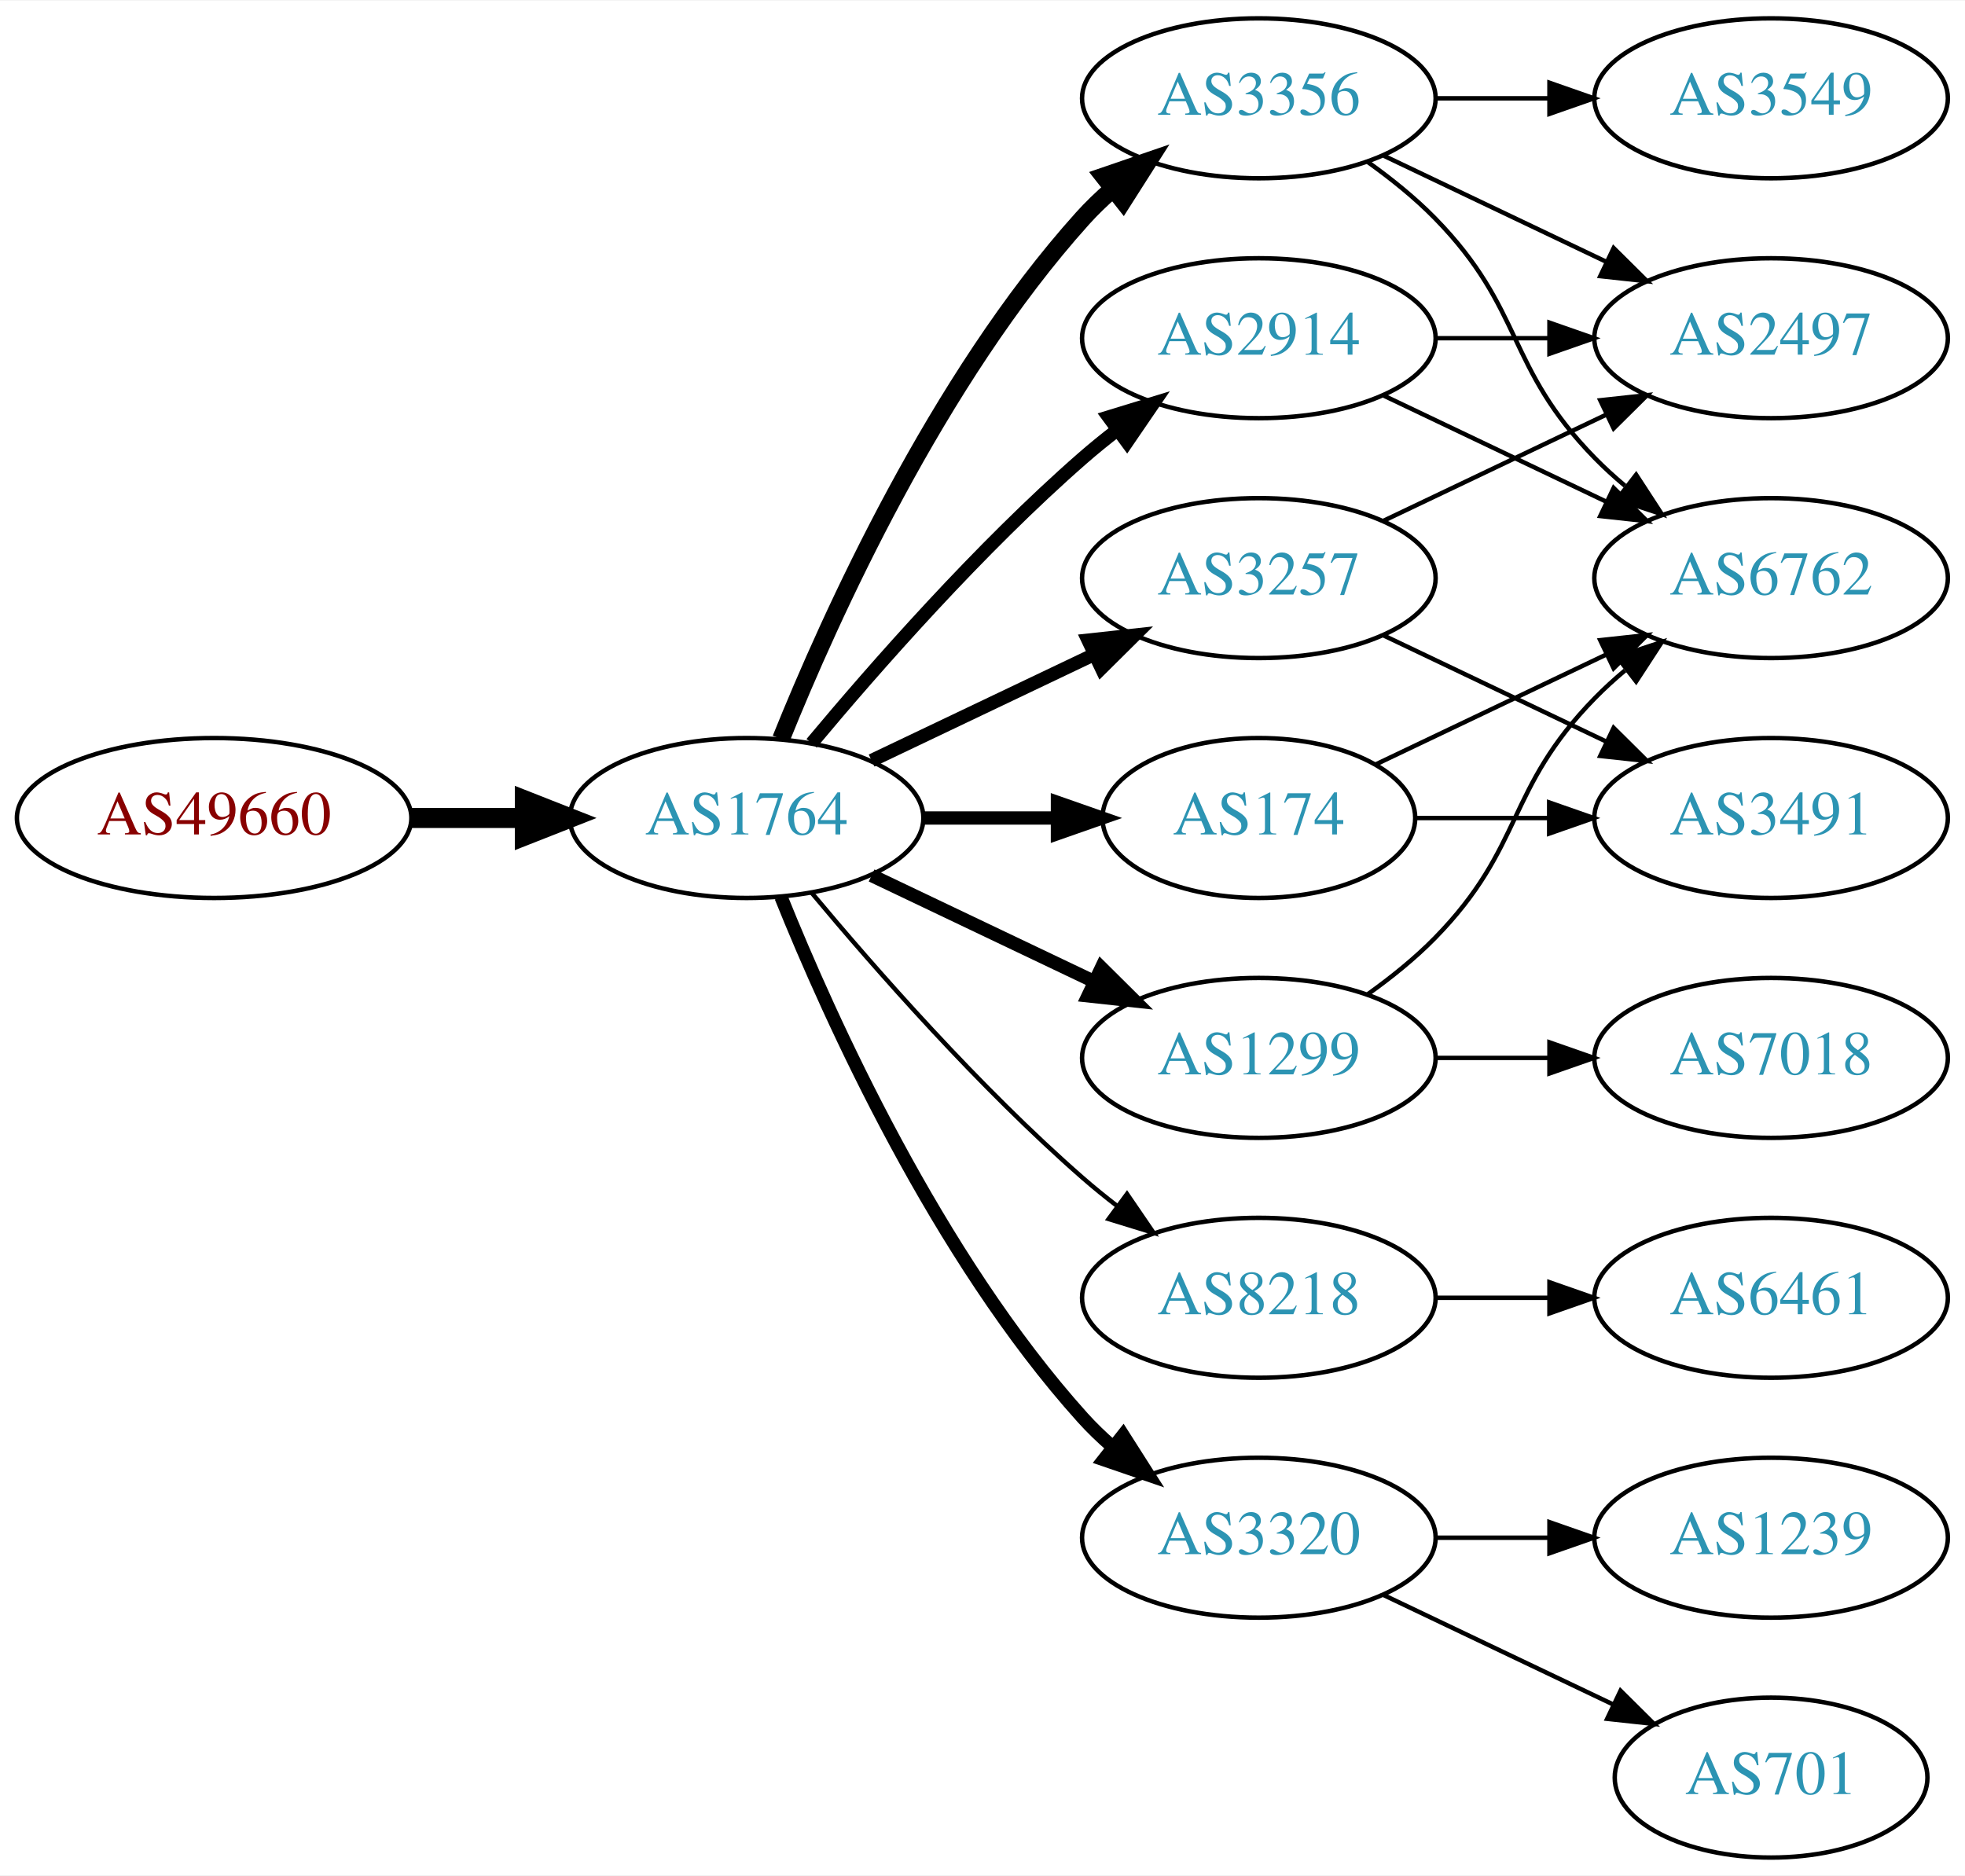
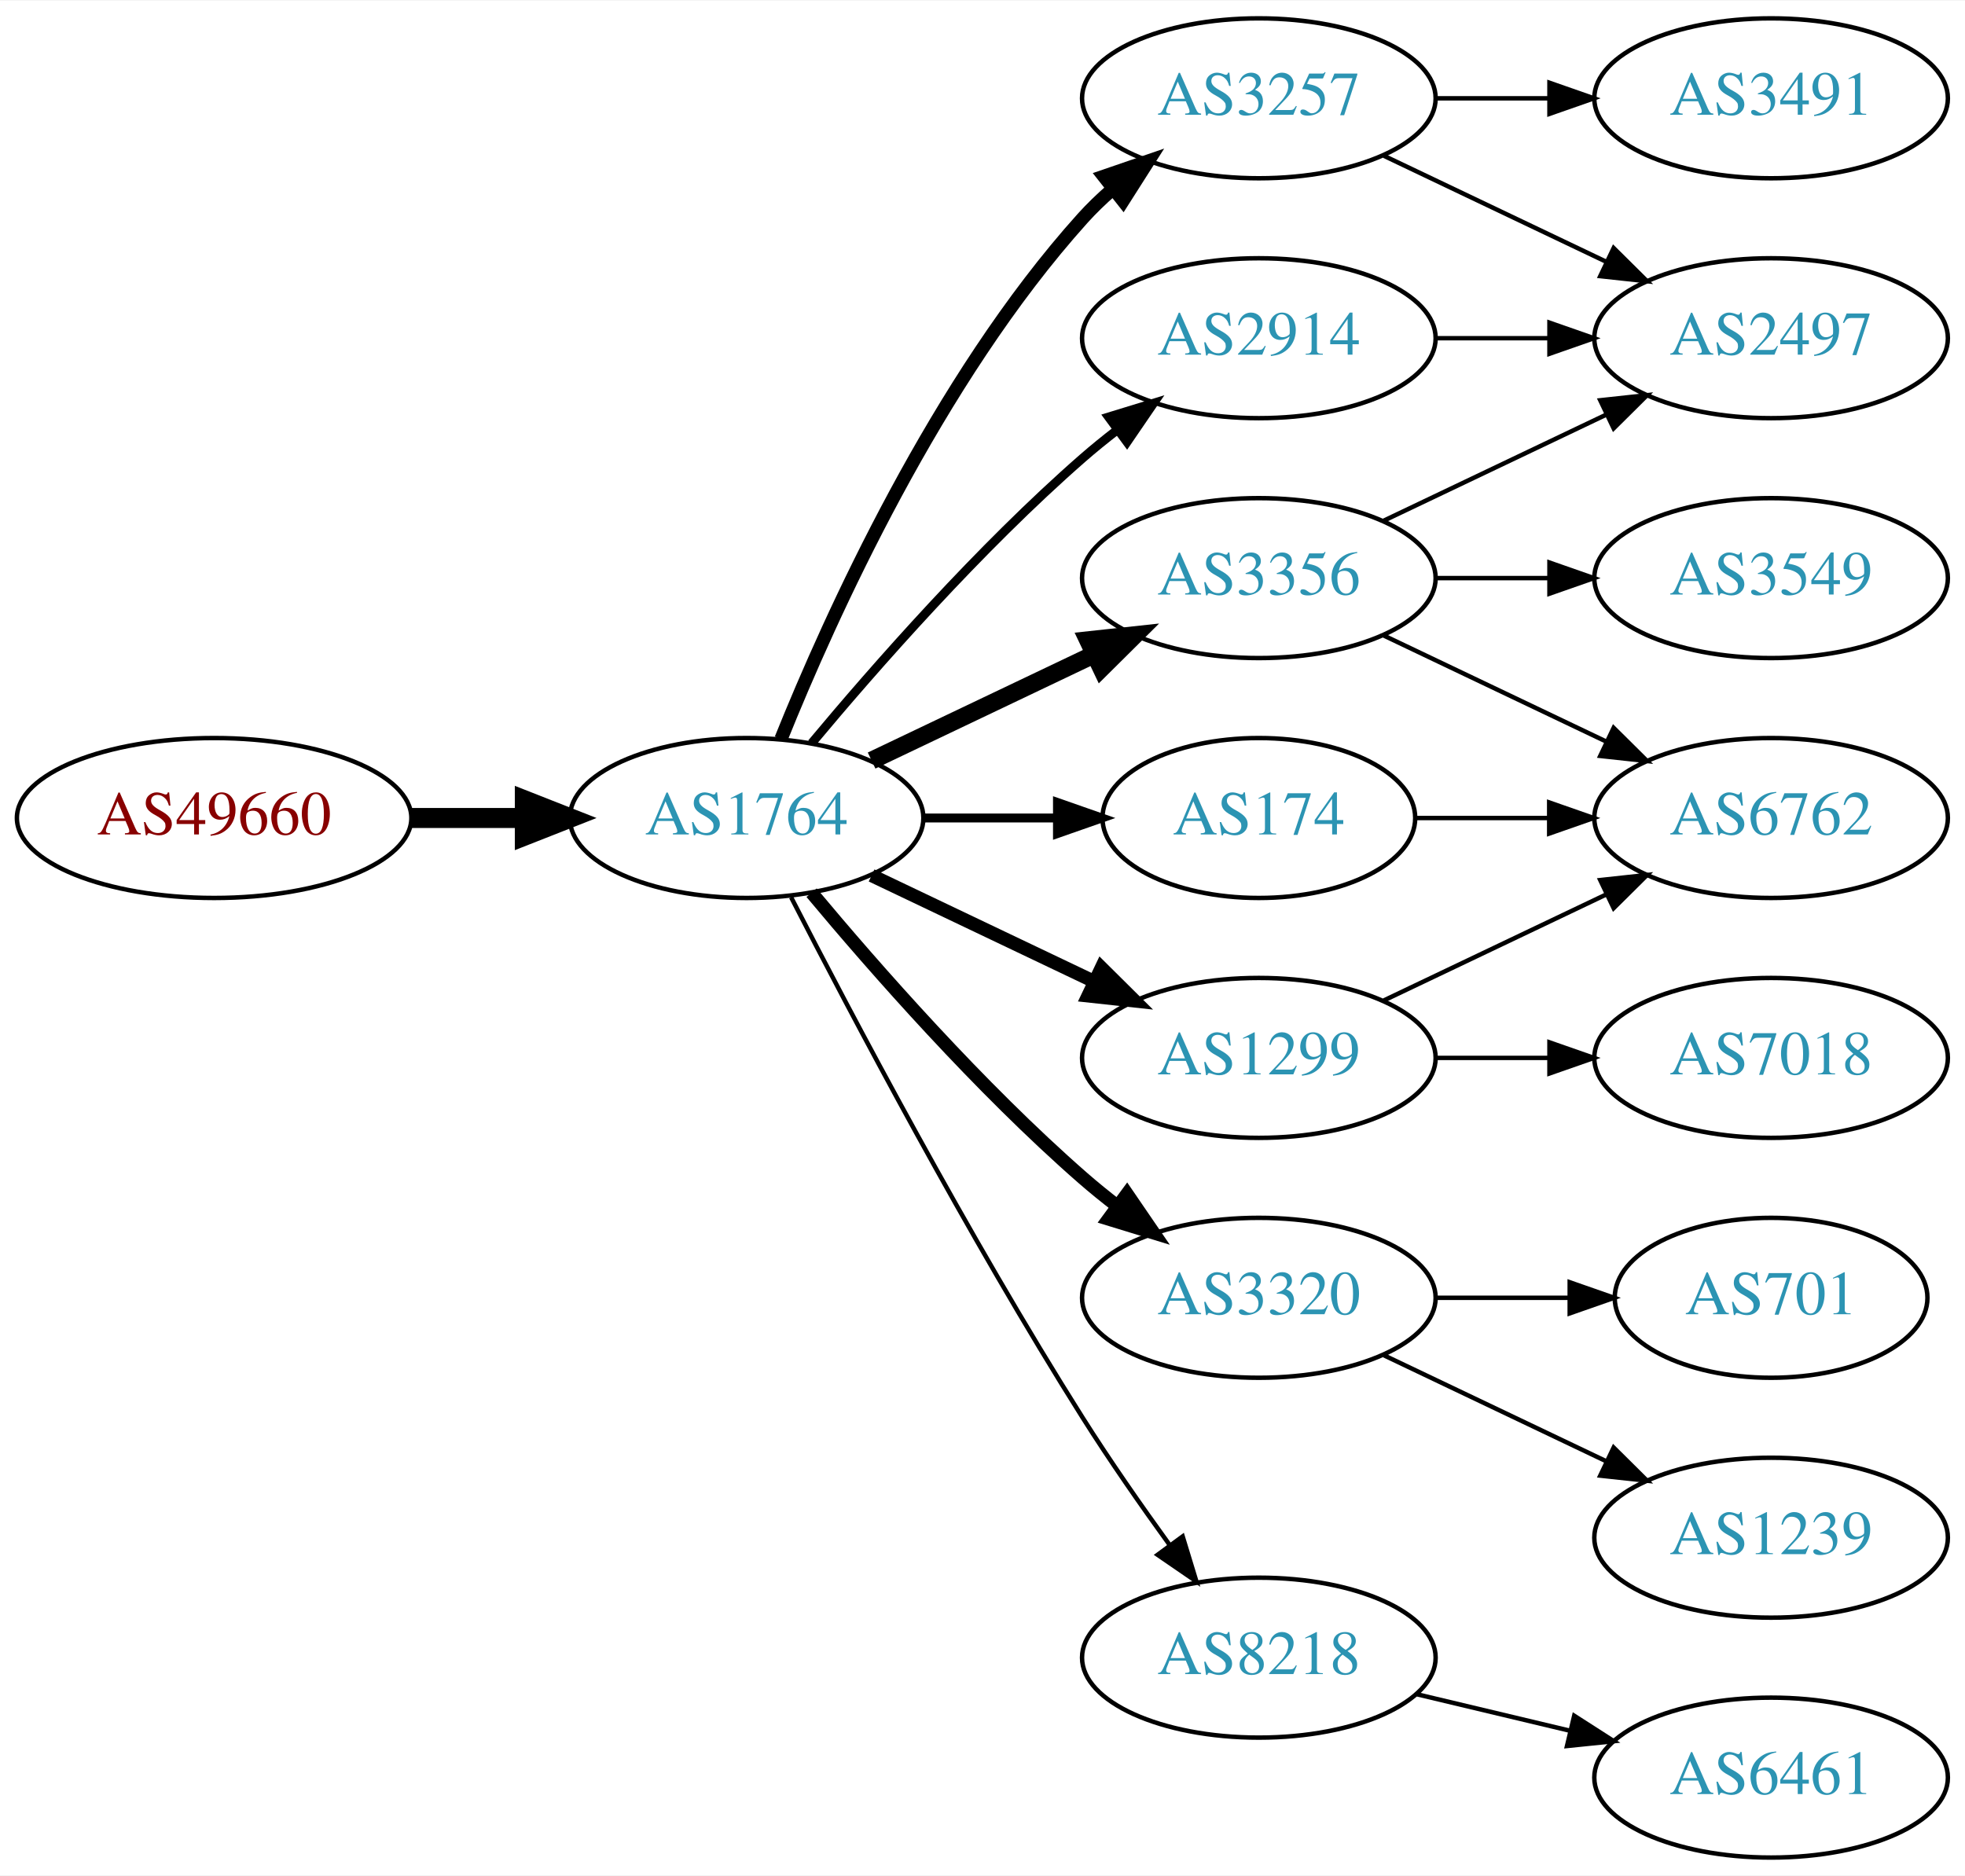
<svg xmlns="http://www.w3.org/2000/svg" xmlns:xlink="http://www.w3.org/1999/xlink" width="442pt" height="422pt" viewBox="0.00 0.00 442.27 422.00">
  <g id="graph0" class="graph" transform="scale(1 1) rotate(0) translate(4 418)">
    <polygon fill="white" stroke="none" points="-4,4 -4,-418 438.271,-418 438.271,4 -4,4" />
    <g id="node1" class="node">
      <g id="a_node1">
        <a xlink:href="/asn/49660" xlink:title="AS49660 ~ FH Campus Wien [AT]">
          <ellipse fill="#ffffff" stroke="black" cx="44.196" cy="-234" rx="44.393" ry="18" />
          <text text-anchor="middle" x="44.196" y="-230.3" font-family="Times,serif" font-size="14.00" fill="#880000">AS49660</text>
        </a>
      </g>
    </g>
    <g id="node2" class="node">
      <g id="a_node2">
        <a xlink:href="/asn/1764" xlink:title="AS1764 ~ NEXTLAYER-AS [AT]">
          <ellipse fill="#ffffff" stroke="black" cx="164.039" cy="-234" rx="39.794" ry="18" />
          <text text-anchor="middle" x="164.039" y="-230.3" font-family="Times,serif" font-size="14.00" fill="#2c94b3">AS1764</text>
        </a>
      </g>
    </g>
    <g id="edge1" class="edge">
      <path fill="none" stroke="black" stroke-width="4.5" d="M88.407,-234C96.72,-234 105.482,-234 113.965,-234" />
      <polygon fill="black" stroke="black" stroke-width="4.5" points="114.123,-237.938 124.123,-234 114.123,-230.063 114.123,-237.938" />
    </g>
    <g id="node3" class="node">
      <g id="a_node3">
+         <a xlink:href="/asn/3356" xlink:title="AS3356 ~ Level 3 Parent, LLC [US]">
+           <ellipse fill="#ffffff" stroke="black" cx="279.332" cy="-288" rx="39.794" ry="18" />
+           <text text-anchor="middle" x="279.332" y="-284.3" font-family="Times,serif" font-size="14.00" fill="#2c94b3">AS3356</text>
+         </a>
+       </g>
+     </g>
+     <g id="edge2" class="edge">
+       <path fill="none" stroke="black" stroke-width="4" d="M192.175,-246.934C207.169,-254.081 225.99,-263.052 242.213,-270.785" />
+       <polygon fill="black" stroke="black" stroke-width="4" points="240.884,-274.028 251.417,-275.171 243.895,-267.709 240.884,-274.028" />
+     </g>
+     <g id="node4" class="node">
+       <g id="a_node4">
        <a xlink:href="/asn/2914" xlink:title="AS2914 ~ NTT America, Inc. [US]">
          <ellipse fill="#ffffff" stroke="black" cx="279.332" cy="-342" rx="39.794" ry="18" />
          <text text-anchor="middle" x="279.332" y="-338.3" font-family="Times,serif" font-size="14.00" fill="#2c94b3">AS2914</text>
        </a>
      </g>
    </g>
-     <g id="edge2" class="edge">
-       <path fill="none" stroke="black" stroke-width="3" d="M178.669,-250.817C192.951,-267.929 216.498,-294.745 239.685,-315 242.151,-317.154 244.789,-319.294 247.487,-321.372" />
-       <polygon fill="black" stroke="black" stroke-width="3" points="245.512,-324.264 255.641,-327.37 249.66,-318.625 245.512,-324.264" />
-     </g>
-     <g id="node4" class="node">
-       <g id="a_node4">
-         <a xlink:href="/asn/8218" xlink:title="AS8218 ~ legacy Neotelecoms [FR]">
-           <ellipse fill="#ffffff" stroke="black" cx="279.332" cy="-126" rx="39.794" ry="18" />
-           <text text-anchor="middle" x="279.332" y="-122.3" font-family="Times,serif" font-size="14.00" fill="#2c94b3">AS8218</text>
-         </a>
-       </g>
-     </g>
    <g id="edge3" class="edge">
-       <path fill="none" stroke="black" d="M178.669,-217.183C192.951,-200.071 216.498,-173.255 239.685,-153 242.151,-150.846 244.789,-148.706 247.487,-146.628" />
-       <polygon fill="black" stroke="black" points="249.66,-149.375 255.641,-140.63 245.512,-143.736 249.66,-149.375" />
+       <path fill="none" stroke="black" stroke-width="2" d="M178.669,-250.817C192.951,-267.929 216.498,-294.745 239.685,-315 242.151,-317.154 244.789,-319.294 247.487,-321.372" />
+       <polygon fill="black" stroke="black" stroke-width="2" points="245.512,-324.264 255.641,-327.37 249.66,-318.625 245.512,-324.264" />
    </g>
    <g id="node5" class="node">
      <g id="a_node5">
-         <a xlink:href="/asn/3356" xlink:title="AS3356 ~ Level 3 Parent, LLC [US]">
-           <ellipse fill="#ffffff" stroke="black" cx="279.332" cy="-396" rx="39.794" ry="18" />
-           <text text-anchor="middle" x="279.332" y="-392.3" font-family="Times,serif" font-size="14.00" fill="#2c94b3">AS3356</text>
-         </a>
-       </g>
-     </g>
-     <g id="edge4" class="edge">
-       <path fill="none" stroke="black" stroke-width="4" d="M171.786,-251.787C182.837,-279.243 206.891,-332.578 239.685,-369 241.688,-371.224 243.906,-373.363 246.239,-375.397" />
-       <polygon fill="black" stroke="black" stroke-width="4" points="244.437,-378.433 254.458,-381.873 248.769,-372.935 244.437,-378.433" />
-     </g>
-     <g id="node6" class="node">
-       <g id="a_node6">
        <a xlink:href="/asn/1299" xlink:title="AS1299 ~ Telia Carrier [EU]">
          <ellipse fill="#ffffff" stroke="black" cx="279.332" cy="-180" rx="39.794" ry="18" />
          <text text-anchor="middle" x="279.332" y="-176.3" font-family="Times,serif" font-size="14.00" fill="#2c94b3">AS1299</text>
        </a>
      </g>
    </g>
-     <g id="edge5" class="edge">
+     <g id="edge4" class="edge">
      <path fill="none" stroke="black" stroke-width="3" d="M192.175,-221.066C207.169,-213.919 225.99,-204.948 242.213,-197.215" />
      <polygon fill="black" stroke="black" stroke-width="3" points="243.895,-200.291 251.417,-192.829 240.884,-193.972 243.895,-200.291" />
+     </g>
+     <g id="node6" class="node">
+       <g id="a_node6">
+         <a xlink:href="/asn/3320" xlink:title="AS3320 ~ DTAG [DE]">
+           <ellipse fill="#ffffff" stroke="black" cx="279.332" cy="-126" rx="39.794" ry="18" />
+           <text text-anchor="middle" x="279.332" y="-122.3" font-family="Times,serif" font-size="14.00" fill="#2c94b3">AS3320</text>
+         </a>
+       </g>
+     </g>
+     <g id="edge5" class="edge">
+       <path fill="none" stroke="black" stroke-width="3" d="M178.669,-217.183C192.951,-200.071 216.498,-173.255 239.685,-153 242.151,-150.846 244.789,-148.706 247.487,-146.628" />
+       <polygon fill="black" stroke="black" stroke-width="3" points="249.66,-149.375 255.641,-140.63 245.512,-143.736 249.66,-149.375" />
    </g>
    <g id="node7" class="node">
      <g id="a_node7">
        <a xlink:href="/asn/174" xlink:title="AS174 ~ Cogent Communications [US]">
          <ellipse fill="#ffffff" stroke="black" cx="279.332" cy="-234" rx="35.194" ry="18" />
          <text text-anchor="middle" x="279.332" y="-230.3" font-family="Times,serif" font-size="14.00" fill="#2c94b3">AS174</text>
        </a>
      </g>
    </g>
    <g id="edge6" class="edge">
-       <path fill="none" stroke="black" stroke-width="3" d="M203.711,-234C213.416,-234 223.907,-234 233.87,-234" />
-       <polygon fill="black" stroke="black" stroke-width="3" points="234.006,-237.5 244.006,-234 234.006,-230.5 234.006,-237.5" />
+       <path fill="none" stroke="black" stroke-width="2" d="M203.711,-234C213.416,-234 223.907,-234 233.87,-234" />
+       <polygon fill="black" stroke="black" stroke-width="2" points="234.006,-237.5 244.006,-234 234.006,-230.5 234.006,-237.5" />
    </g>
    <g id="node8" class="node">
      <g id="a_node8">
        <a xlink:href="/asn/3257" xlink:title="AS3257 ~ GTT [DE]">
-           <ellipse fill="#ffffff" stroke="black" cx="279.332" cy="-288" rx="39.794" ry="18" />
-           <text text-anchor="middle" x="279.332" y="-284.3" font-family="Times,serif" font-size="14.00" fill="#2c94b3">AS3257</text>
+           <ellipse fill="#ffffff" stroke="black" cx="279.332" cy="-396" rx="39.794" ry="18" />
+           <text text-anchor="middle" x="279.332" y="-392.3" font-family="Times,serif" font-size="14.00" fill="#2c94b3">AS3257</text>
        </a>
      </g>
    </g>
    <g id="edge7" class="edge">
-       <path fill="none" stroke="black" stroke-width="3" d="M192.175,-246.934C207.169,-254.081 225.99,-263.052 242.213,-270.785" />
-       <polygon fill="black" stroke="black" stroke-width="3" points="240.884,-274.028 251.417,-275.171 243.895,-267.709 240.884,-274.028" />
+       <path fill="none" stroke="black" stroke-width="3" d="M171.786,-251.787C182.837,-279.243 206.891,-332.578 239.685,-369 241.688,-371.224 243.906,-373.363 246.239,-375.397" />
+       <polygon fill="black" stroke="black" stroke-width="3" points="244.437,-378.433 254.458,-381.873 248.769,-372.935 244.437,-378.433" />
    </g>
    <g id="node9" class="node">
      <g id="a_node9">
-         <a xlink:href="/asn/3320" xlink:title="AS3320 ~ DTAG [DE]">
-           <ellipse fill="#ffffff" stroke="black" cx="279.332" cy="-72" rx="39.794" ry="18" />
-           <text text-anchor="middle" x="279.332" y="-68.3" font-family="Times,serif" font-size="14.00" fill="#2c94b3">AS3320</text>
+         <a xlink:href="/asn/8218" xlink:title="AS8218 ~ legacy Neotelecoms [FR]">
+           <ellipse fill="#ffffff" stroke="black" cx="279.332" cy="-45" rx="39.794" ry="18" />
+           <text text-anchor="middle" x="279.332" y="-41.3" font-family="Times,serif" font-size="14.00" fill="#2c94b3">AS8218</text>
        </a>
      </g>
    </g>
    <g id="edge8" class="edge">
-       <path fill="none" stroke="black" stroke-width="3" d="M171.786,-216.213C182.837,-188.757 206.891,-135.422 239.685,-99 241.688,-96.776 243.906,-94.637 246.239,-92.603" />
-       <polygon fill="black" stroke="black" stroke-width="3" points="248.769,-95.065 254.458,-86.127 244.437,-89.567 248.769,-95.065" />
-     </g>
-     <g id="node12" class="node">
-       <g id="a_node12">
+       <path fill="none" stroke="black" d="M174.065,-216.148C187.501,-189.945 213.95,-139.763 239.685,-99 245.748,-89.396 252.868,-79.187 259.333,-70.261" />
+       <polygon fill="black" stroke="black" points="262.185,-72.291 265.276,-62.157 256.54,-68.152 262.185,-72.291" />
+     </g>
+     <g id="node10" class="node">
+       <g id="a_node10">
        <a xlink:href="/asn/2497" xlink:title="AS2497 ~ Internet Initiative Japan Inc. [JP]">
          <ellipse fill="#ffffff" stroke="black" cx="394.625" cy="-342" rx="39.794" ry="18" />
          <text text-anchor="middle" x="394.625" y="-338.3" font-family="Times,serif" font-size="14.00" fill="#2c94b3">AS2497</text>
        </a>
      </g>
    </g>
-     <g id="edge13" class="edge">
+     <g id="edge9" class="edge">
+       <path fill="none" stroke="black" d="M307.468,-300.934C322.462,-308.081 341.283,-317.052 357.506,-324.785" />
+       <polygon fill="black" stroke="black" points="356.177,-328.028 366.71,-329.171 359.188,-321.709 356.177,-328.028" />
+     </g>
+     <g id="node11" class="node">
+       <g id="a_node11">
+         <a xlink:href="/asn/6762" xlink:title="AS6762 ~ TELECOM ITALIA SPARKLE S.p.A. [IT]">
+           <ellipse fill="#ffffff" stroke="black" cx="394.625" cy="-234" rx="39.794" ry="18" />
+           <text text-anchor="middle" x="394.625" y="-230.3" font-family="Times,serif" font-size="14.00" fill="#2c94b3">AS6762</text>
+         </a>
+       </g>
+     </g>
+     <g id="edge10" class="edge">
+       <path fill="none" stroke="black" d="M307.468,-275.066C322.462,-267.919 341.283,-258.948 357.506,-251.215" />
+       <polygon fill="black" stroke="black" points="359.188,-254.291 366.71,-246.829 356.177,-247.972 359.188,-254.291" />
+     </g>
+     <g id="node12" class="node">
+       <g id="a_node12">
+         <a xlink:href="/asn/3549" xlink:title="AS3549 ~ Level 3 Parent, LLC [US]">
+           <ellipse fill="#ffffff" stroke="black" cx="394.625" cy="-288" rx="39.794" ry="18" />
+           <text text-anchor="middle" x="394.625" y="-284.3" font-family="Times,serif" font-size="14.00" fill="#2c94b3">AS3549</text>
+         </a>
+       </g>
+     </g>
+     <g id="edge11" class="edge">
+       <path fill="none" stroke="black" d="M319.004,-288C327.207,-288 335.971,-288 344.503,-288" />
+       <polygon fill="black" stroke="black" points="344.742,-291.5 354.742,-288 344.742,-284.5 344.742,-291.5" />
+     </g>
+     <g id="edge12" class="edge">
      <path fill="none" stroke="black" d="M319.004,-342C327.207,-342 335.971,-342 344.503,-342" />
      <polygon fill="black" stroke="black" points="344.742,-345.5 354.742,-342 344.742,-338.5 344.742,-345.5" />
    </g>
+     <g id="edge13" class="edge">
+       <path fill="none" stroke="black" d="M307.468,-192.934C322.462,-200.081 341.283,-209.052 357.506,-216.785" />
+       <polygon fill="black" stroke="black" points="356.177,-220.028 366.71,-221.171 359.188,-213.709 356.177,-220.028" />
+     </g>
    <g id="node13" class="node">
      <g id="a_node13">
-         <a xlink:href="/asn/6762" xlink:title="AS6762 ~ TELECOM ITALIA SPARKLE S.p.A. [IT]">
-           <ellipse fill="#ffffff" stroke="black" cx="394.625" cy="-288" rx="39.794" ry="18" />
-           <text text-anchor="middle" x="394.625" y="-284.3" font-family="Times,serif" font-size="14.00" fill="#2c94b3">AS6762</text>
-         </a>
-       </g>
-     </g>
-     <g id="edge14" class="edge">
-       <path fill="none" stroke="black" d="M307.468,-329.066C322.462,-321.919 341.283,-312.948 357.506,-305.215" />
-       <polygon fill="black" stroke="black" points="359.188,-308.291 366.71,-300.829 356.177,-301.972 359.188,-308.291" />
-     </g>
-     <g id="node10" class="node">
-       <g id="a_node10">
-         <a xlink:href="/asn/6461" xlink:title="AS6461 ~ Zayo Bandwidth [US]">
-           <ellipse fill="#ffffff" stroke="black" cx="394.625" cy="-126" rx="39.794" ry="18" />
-           <text text-anchor="middle" x="394.625" y="-122.3" font-family="Times,serif" font-size="14.00" fill="#2c94b3">AS6461</text>
-         </a>
-       </g>
-     </g>
-     <g id="edge9" class="edge">
-       <path fill="none" stroke="black" d="M319.004,-126C327.207,-126 335.971,-126 344.503,-126" />
-       <polygon fill="black" stroke="black" points="344.742,-129.5 354.742,-126 344.742,-122.5 344.742,-129.5" />
-     </g>
-     <g id="node11" class="node">
-       <g id="a_node11">
-         <a xlink:href="/asn/3549" xlink:title="AS3549 ~ Level 3 Parent, LLC [US]">
-           <ellipse fill="#ffffff" stroke="black" cx="394.625" cy="-396" rx="39.794" ry="18" />
-           <text text-anchor="middle" x="394.625" y="-392.3" font-family="Times,serif" font-size="14.00" fill="#2c94b3">AS3549</text>
-         </a>
-       </g>
-     </g>
-     <g id="edge10" class="edge">
-       <path fill="none" stroke="black" d="M319.004,-396C327.207,-396 335.971,-396 344.503,-396" />
-       <polygon fill="black" stroke="black" points="344.742,-399.5 354.742,-396 344.742,-392.5 344.742,-399.5" />
-     </g>
-     <g id="edge11" class="edge">
-       <path fill="none" stroke="black" d="M307.468,-383.066C322.462,-375.919 341.283,-366.948 357.506,-359.215" />
-       <polygon fill="black" stroke="black" points="359.188,-362.291 366.71,-354.829 356.177,-355.972 359.188,-362.291" />
-     </g>
-     <g id="edge12" class="edge">
-       <path fill="none" stroke="black" d="M303.926,-381.611C309.182,-377.852 314.513,-373.563 318.978,-369 339.151,-348.383 334.806,-335.617 354.978,-315 357.071,-312.861 359.354,-310.782 361.731,-308.79" />
-       <polygon fill="black" stroke="black" points="364.249,-311.268 370.031,-302.389 359.974,-305.725 364.249,-311.268" />
-     </g>
-     <g id="edge16" class="edge">
-       <path fill="none" stroke="black" d="M303.926,-194.389C309.182,-198.148 314.513,-202.437 318.978,-207 339.151,-227.617 334.806,-240.383 354.978,-261 357.071,-263.139 359.354,-265.218 361.731,-267.21" />
-       <polygon fill="black" stroke="black" points="359.974,-270.275 370.031,-273.611 364.249,-264.732 359.974,-270.275" />
-     </g>
-     <g id="node14" class="node">
-       <g id="a_node14">
        <a xlink:href="/asn/7018" xlink:title="AS7018 ~ AT&amp;T Services, Inc. [US]">
          <ellipse fill="#ffffff" stroke="black" cx="394.625" cy="-180" rx="39.794" ry="18" />
          <text text-anchor="middle" x="394.625" y="-176.3" font-family="Times,serif" font-size="14.00" fill="#2c94b3">AS7018</text>
        </a>
      </g>
    </g>
-     <g id="edge15" class="edge">
+     <g id="edge14" class="edge">
      <path fill="none" stroke="black" d="M319.004,-180C327.207,-180 335.971,-180 344.503,-180" />
      <polygon fill="black" stroke="black" points="344.742,-183.5 354.742,-180 344.742,-176.5 344.742,-183.5" />
    </g>
-     <g id="edge17" class="edge">
-       <path fill="none" stroke="black" d="M305.757,-246.119C321.059,-253.413 340.783,-262.814 357.665,-270.86" />
-       <polygon fill="black" stroke="black" points="356.172,-274.026 366.705,-275.169 359.184,-267.707 356.172,-274.026" />
+     <g id="node14" class="node">
+       <g id="a_node14">
+         <a xlink:href="/asn/701" xlink:title="AS701 ~ UUNET [US]">
+           <ellipse fill="#ffffff" stroke="black" cx="394.625" cy="-126" rx="35.194" ry="18" />
+           <text text-anchor="middle" x="394.625" y="-122.3" font-family="Times,serif" font-size="14.00" fill="#2c94b3">AS701</text>
+         </a>
+       </g>
+     </g>
+     <g id="edge15" class="edge">
+       <path fill="none" stroke="black" d="M319.004,-126C328.709,-126 339.2,-126 349.163,-126" />
+       <polygon fill="black" stroke="black" points="349.299,-129.5 359.299,-126 349.299,-122.5 349.299,-129.5" />
    </g>
    <g id="node15" class="node">
      <g id="a_node15">
-         <a xlink:href="/asn/3491" xlink:title="AS3491 ~ PCCW Global, Inc. [US]">
-           <ellipse fill="#ffffff" stroke="black" cx="394.625" cy="-234" rx="39.794" ry="18" />
-           <text text-anchor="middle" x="394.625" y="-230.3" font-family="Times,serif" font-size="14.00" fill="#2c94b3">AS3491</text>
-         </a>
-       </g>
-     </g>
-     <g id="edge18" class="edge">
-       <path fill="none" stroke="black" d="M314.631,-234C324.008,-234 334.358,-234 344.393,-234" />
-       <polygon fill="black" stroke="black" points="344.681,-237.5 354.681,-234 344.681,-230.5 344.681,-237.5" />
-     </g>
-     <g id="edge22" class="edge">
-       <path fill="none" stroke="black" d="M307.468,-300.934C322.462,-308.081 341.283,-317.052 357.506,-324.785" />
-       <polygon fill="black" stroke="black" points="356.177,-328.028 366.71,-329.171 359.188,-321.709 356.177,-328.028" />
-     </g>
-     <g id="edge21" class="edge">
-       <path fill="none" stroke="black" d="M307.468,-275.066C322.462,-267.919 341.283,-258.948 357.506,-251.215" />
-       <polygon fill="black" stroke="black" points="359.188,-254.291 366.71,-246.829 356.177,-247.972 359.188,-254.291" />
-     </g>
-     <g id="node16" class="node">
-       <g id="a_node16">
        <a xlink:href="/asn/1239" xlink:title="AS1239 ~ Sprint [US]">
          <ellipse fill="#ffffff" stroke="black" cx="394.625" cy="-72" rx="39.794" ry="18" />
          <text text-anchor="middle" x="394.625" y="-68.3" font-family="Times,serif" font-size="14.00" fill="#2c94b3">AS1239</text>
        </a>
      </g>
    </g>
+     <g id="edge16" class="edge">
+       <path fill="none" stroke="black" d="M307.468,-113.066C322.462,-105.919 341.283,-96.948 357.506,-89.215" />
+       <polygon fill="black" stroke="black" points="359.188,-92.291 366.71,-84.829 356.177,-85.972 359.188,-92.291" />
+     </g>
    <g id="edge19" class="edge">
-       <path fill="none" stroke="black" d="M319.004,-72C327.207,-72 335.971,-72 344.503,-72" />
-       <polygon fill="black" stroke="black" points="344.742,-75.5 354.742,-72 344.742,-68.5 344.742,-75.5" />
+       <path fill="none" stroke="black" d="M314.631,-234C324.008,-234 334.358,-234 344.393,-234" />
+       <polygon fill="black" stroke="black" points="344.681,-237.5 354.681,-234 344.681,-230.5 344.681,-237.5" />
+     </g>
+     <g id="edge17" class="edge">
+       <path fill="none" stroke="black" d="M307.468,-383.066C322.462,-375.919 341.283,-366.948 357.506,-359.215" />
+       <polygon fill="black" stroke="black" points="359.188,-362.291 366.71,-354.829 356.177,-355.972 359.188,-362.291" />
+     </g>
+     <g id="node16" class="node">
+       <g id="a_node16">
+         <a xlink:href="/asn/3491" xlink:title="AS3491 ~ PCCW Global, Inc. [US]">
+           <ellipse fill="#ffffff" stroke="black" cx="394.625" cy="-396" rx="39.794" ry="18" />
+           <text text-anchor="middle" x="394.625" y="-392.3" font-family="Times,serif" font-size="14.00" fill="#2c94b3">AS3491</text>
+         </a>
+       </g>
+     </g>
+     <g id="edge18" class="edge">
+       <path fill="none" stroke="black" d="M319.004,-396C327.207,-396 335.971,-396 344.503,-396" />
+       <polygon fill="black" stroke="black" points="344.742,-399.5 354.742,-396 344.742,-392.5 344.742,-399.5" />
    </g>
    <g id="node17" class="node">
      <g id="a_node17">
-         <a xlink:href="/asn/701" xlink:title="AS701 ~ UUNET [US]">
-           <ellipse fill="#ffffff" stroke="black" cx="394.625" cy="-18" rx="35.194" ry="18" />
-           <text text-anchor="middle" x="394.625" y="-14.3" font-family="Times,serif" font-size="14.00" fill="#2c94b3">AS701</text>
+         <a xlink:href="/asn/6461" xlink:title="AS6461 ~ Zayo Bandwidth [US]">
+           <ellipse fill="#ffffff" stroke="black" cx="394.625" cy="-18" rx="39.794" ry="18" />
+           <text text-anchor="middle" x="394.625" y="-14.3" font-family="Times,serif" font-size="14.00" fill="#2c94b3">AS6461</text>
        </a>
      </g>
    </g>
    <g id="edge20" class="edge">
-       <path fill="none" stroke="black" d="M307.468,-59.066C322.9,-51.71 342.385,-42.423 358.92,-34.541" />
-       <polygon fill="black" stroke="black" points="360.741,-37.551 368.262,-30.089 357.729,-31.232 360.741,-37.551" />
+       <path fill="none" stroke="black" d="M314.939,-36.752C325.81,-34.162 337.964,-31.265 349.407,-28.538" />
+       <polygon fill="black" stroke="black" points="350.313,-31.92 359.229,-26.197 348.69,-25.111 350.313,-31.92" />
    </g>
  </g>
</svg>
